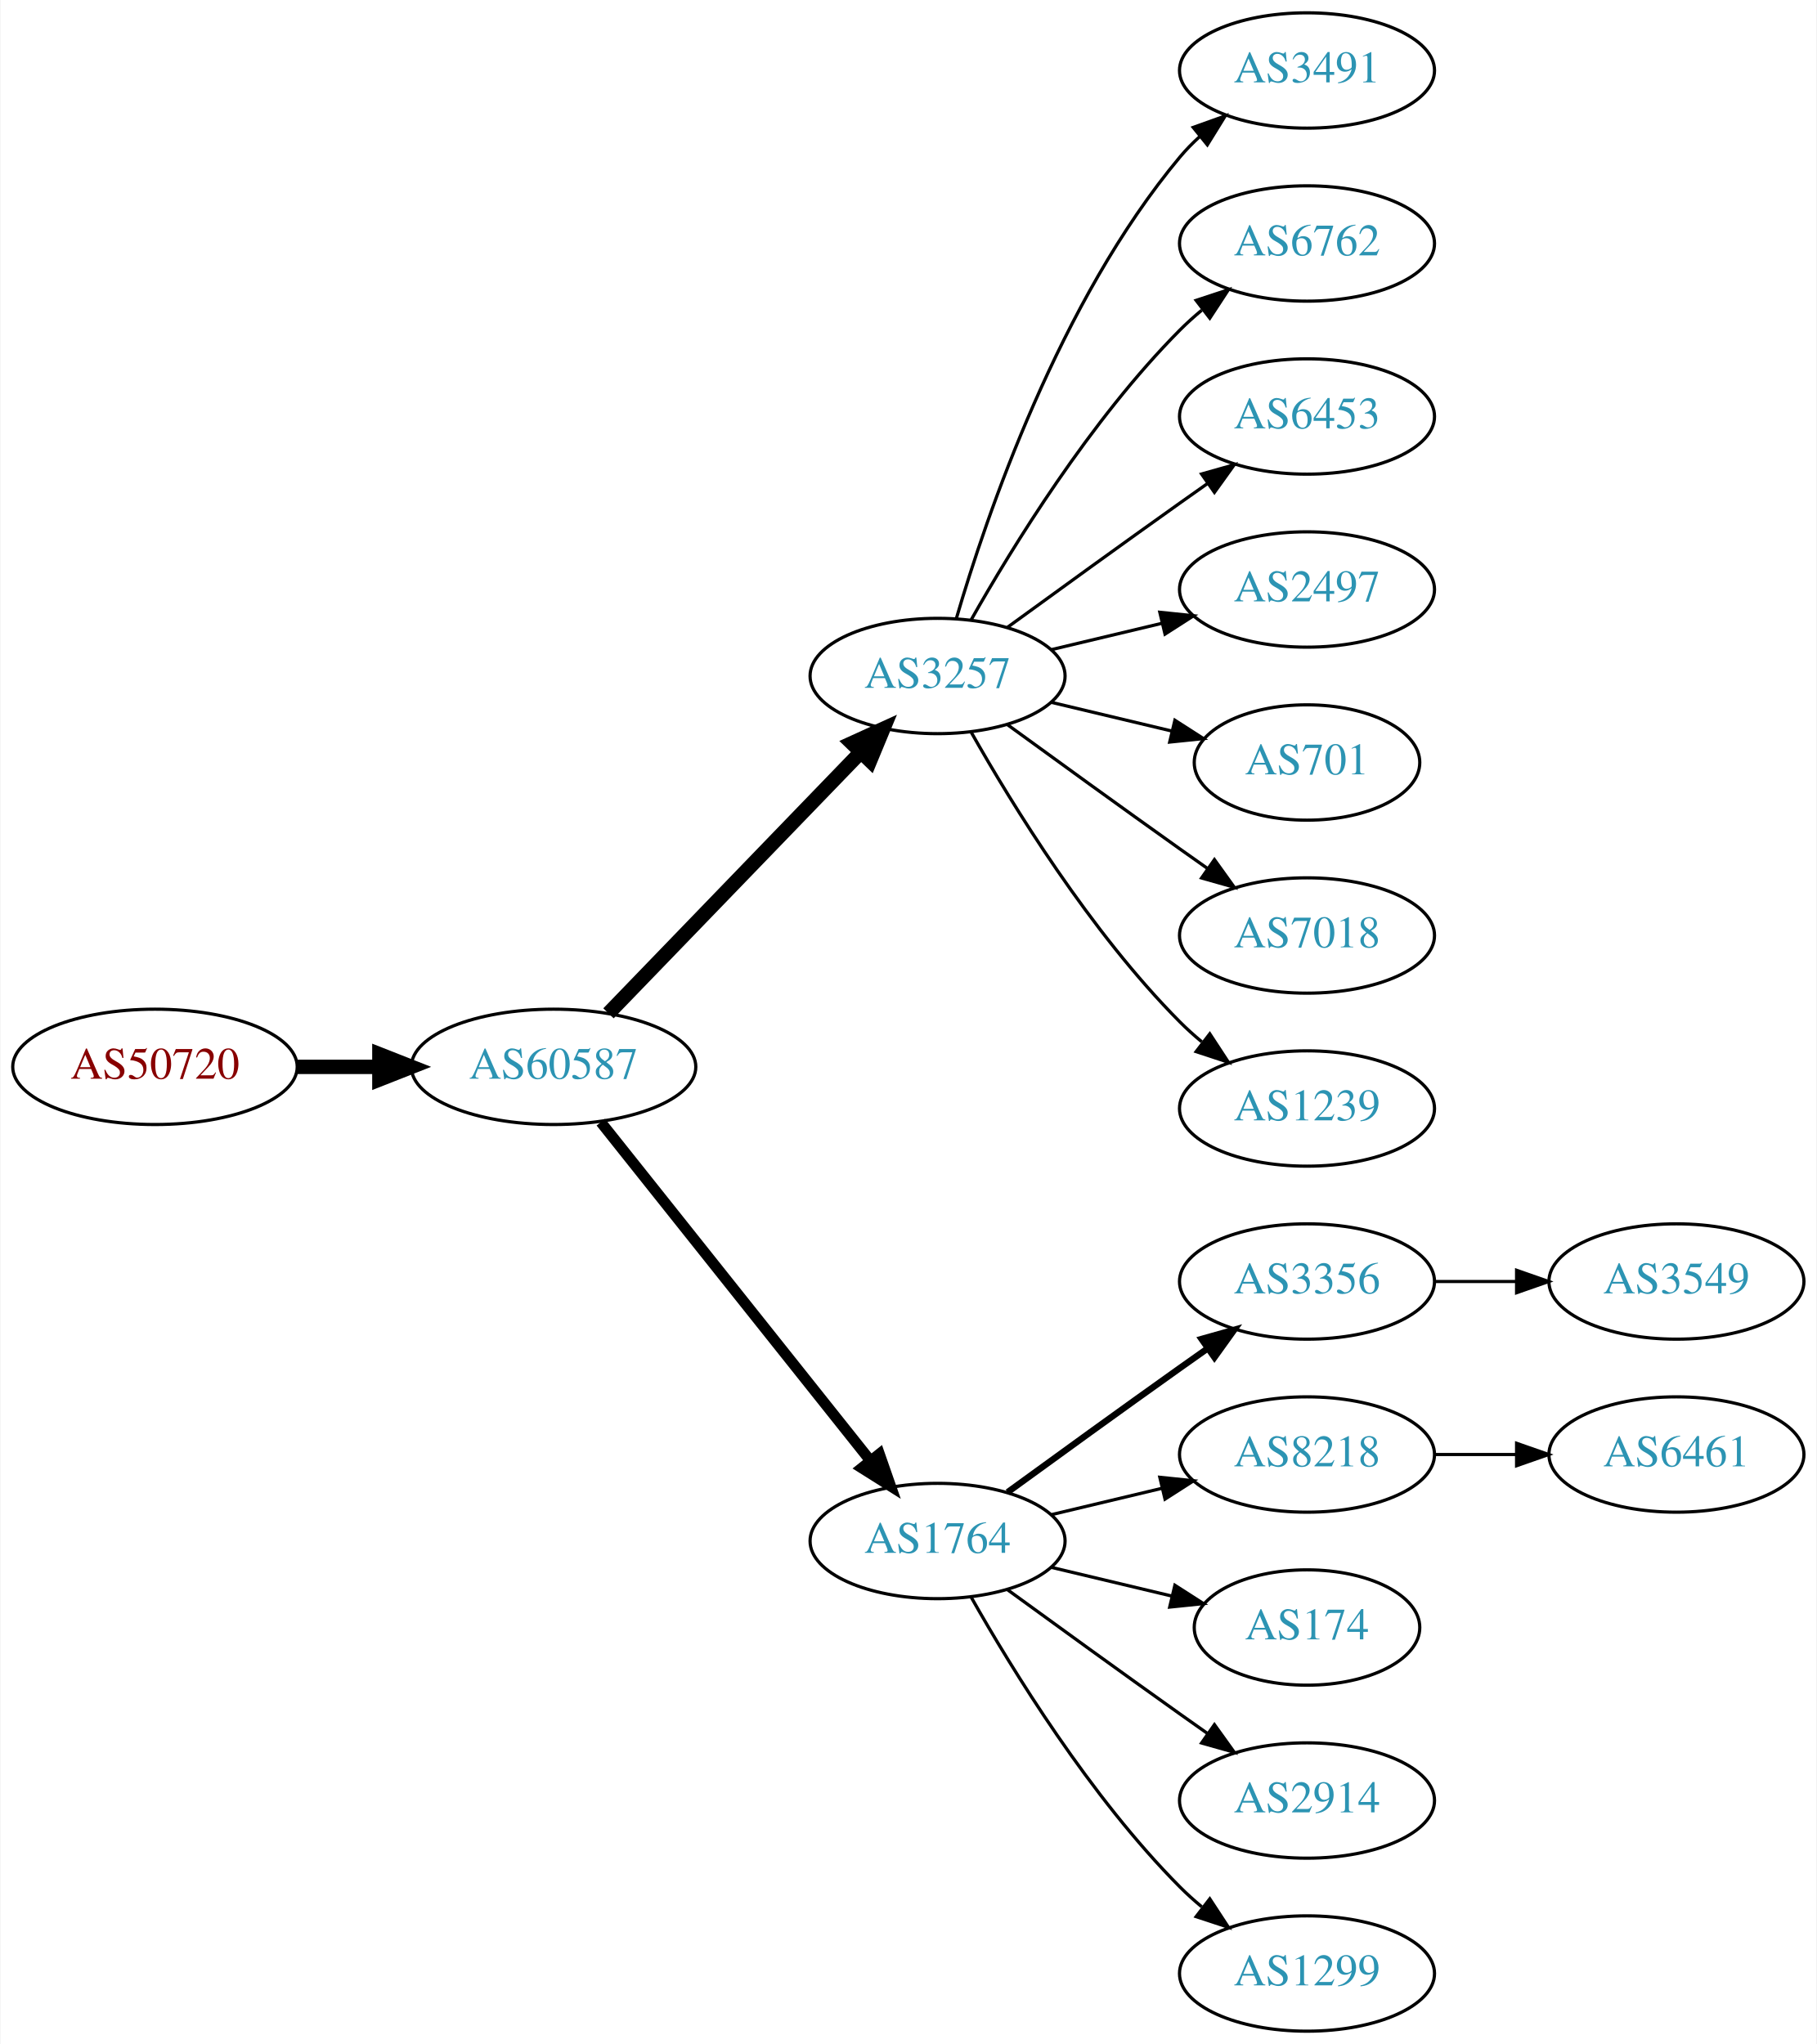
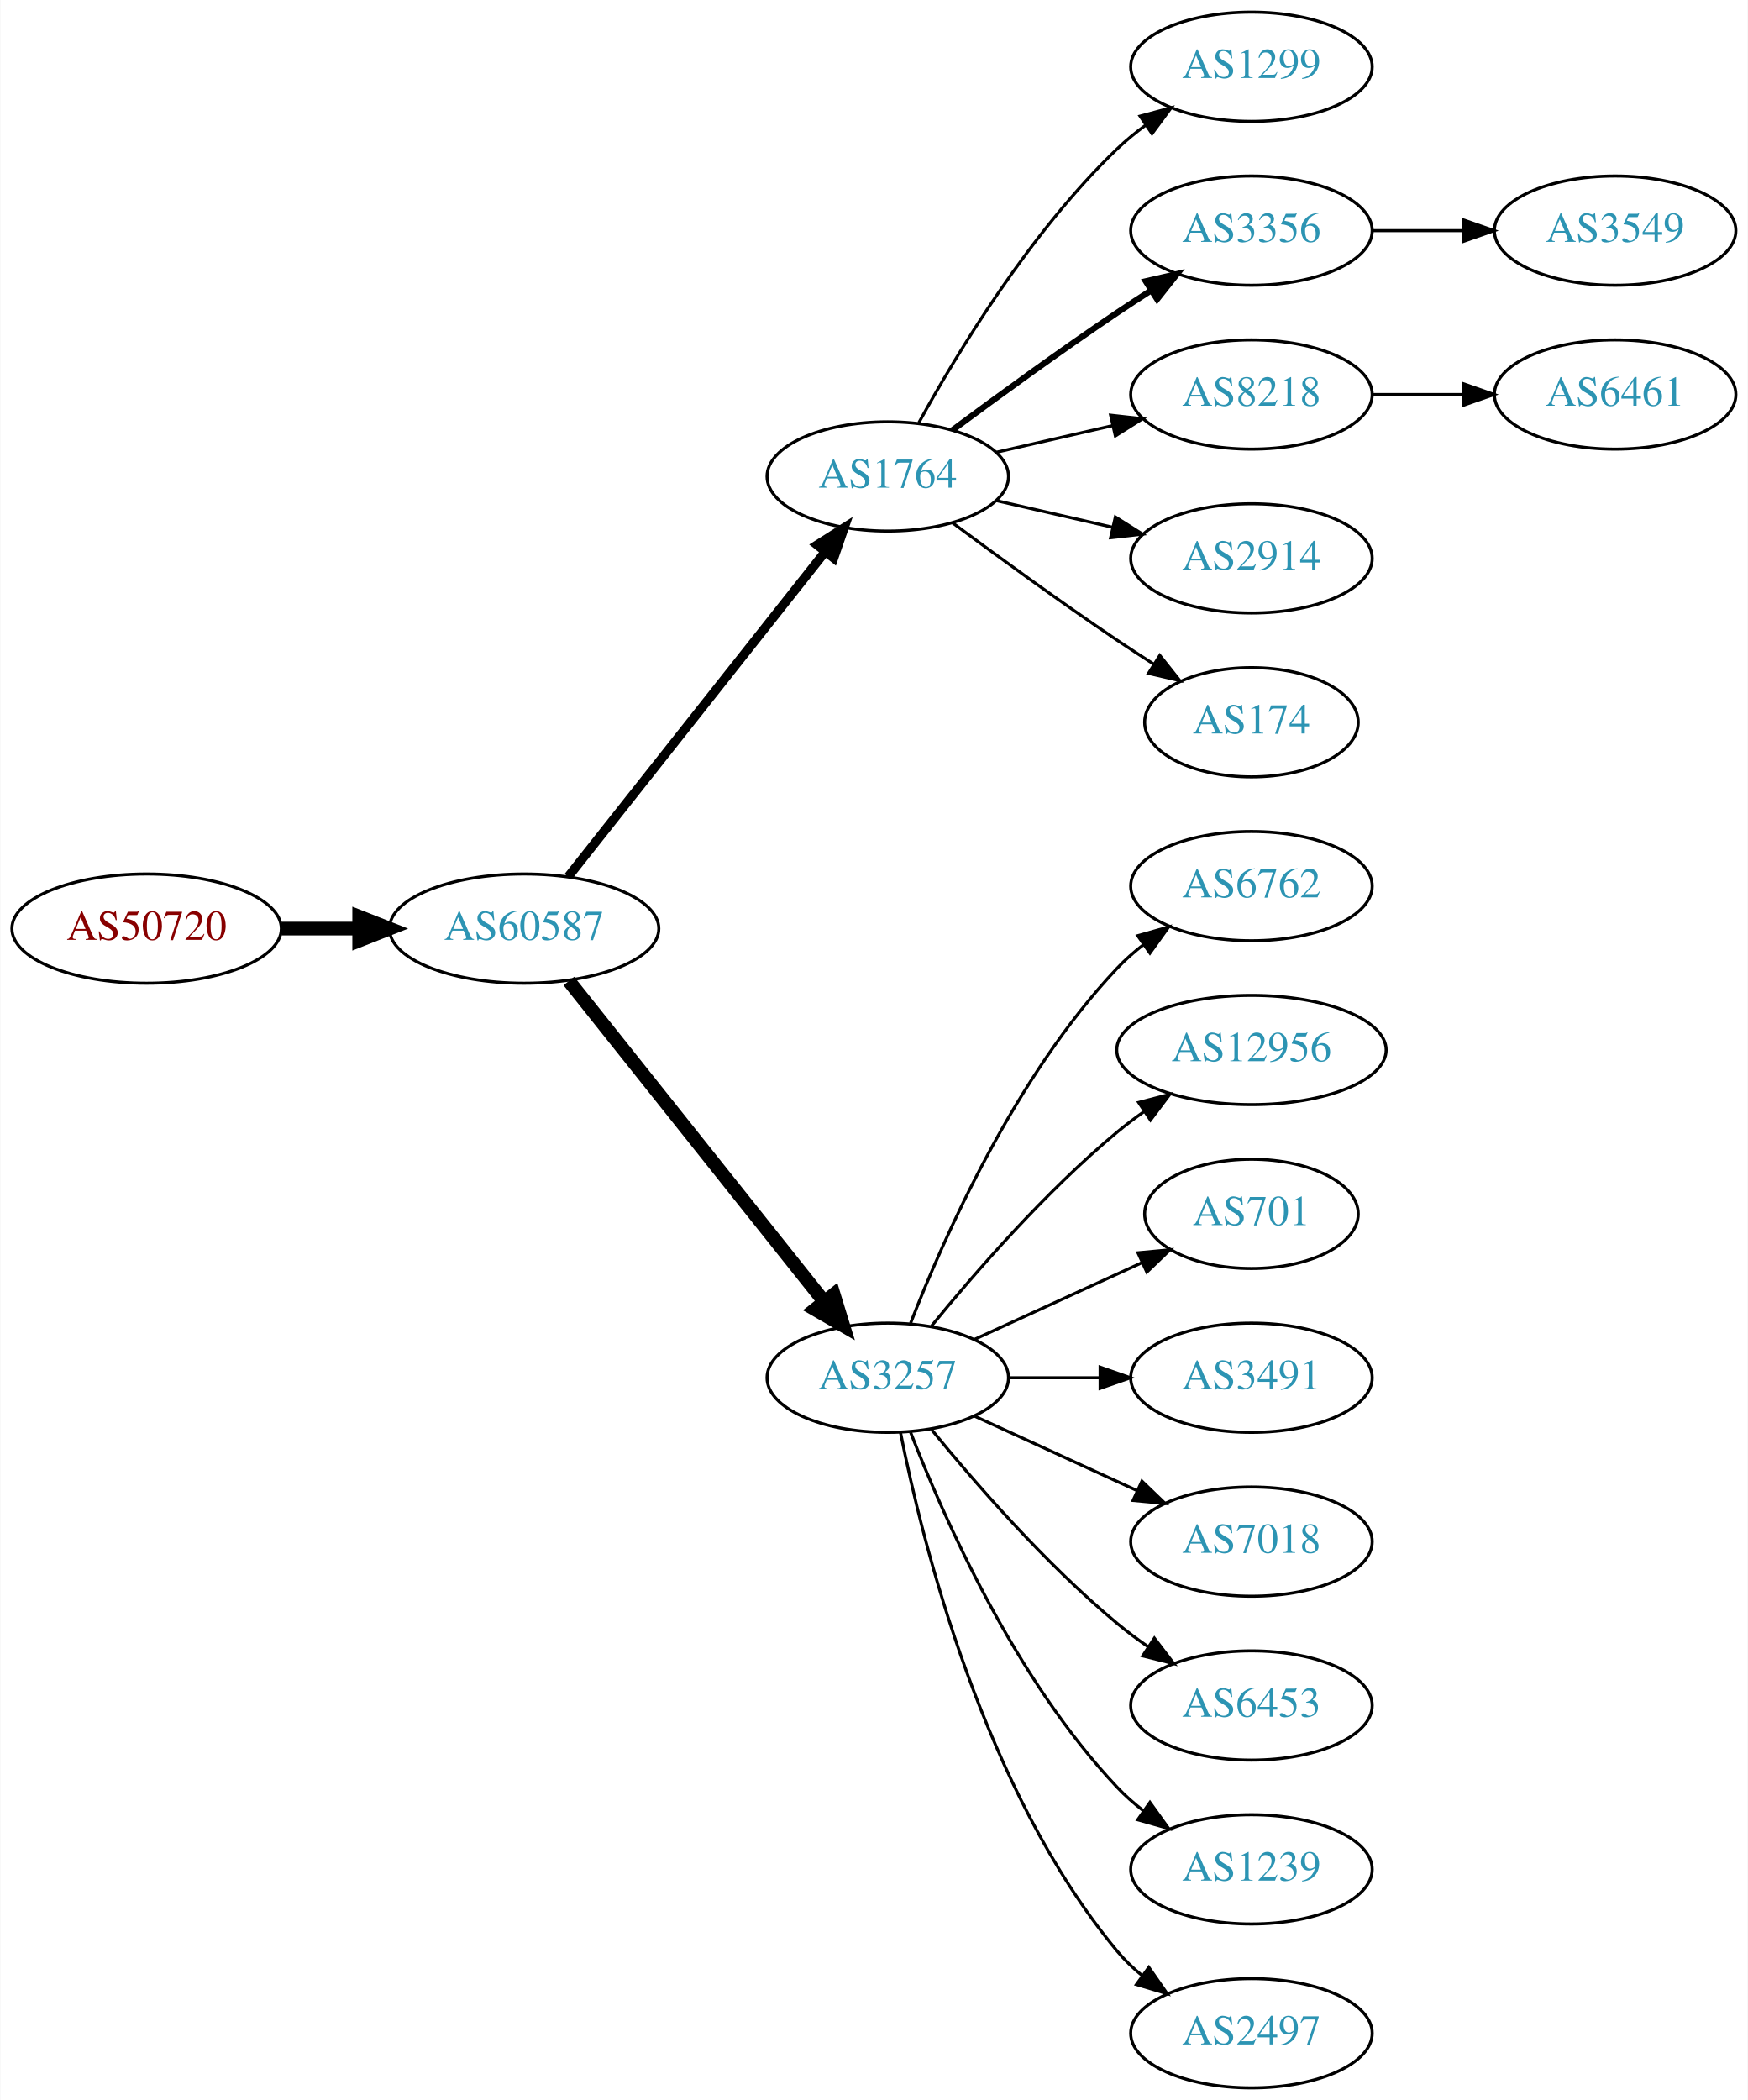
- <svg xmlns="http://www.w3.org/2000/svg" xmlns:xlink="http://www.w3.org/1999/xlink" width="567pt" height="638pt" viewBox="0.00 0.00 566.66 638.00">
-   <g id="graph0" class="graph" transform="scale(1 1) rotate(0) translate(4 634)">
-     <polygon fill="white" stroke="none" points="-4,4 -4,-634 562.663,-634 562.663,4 -4,4" />
+ <svg xmlns="http://www.w3.org/2000/svg" xmlns:xlink="http://www.w3.org/1999/xlink" width="576pt" height="692pt" viewBox="0.00 0.00 575.76 692.00">
+   <g id="graph0" class="graph" transform="scale(1 1) rotate(0) translate(4 688)">
+     <polygon fill="white" stroke="none" points="-4,4 -4,-688 571.762,-688 571.762,4 -4,4" />
    <g id="node1" class="node">
      <g id="a_node1">
        <a xlink:href="/asn/50720" xlink:title="AS50720 ~ Trummer Gerhard Hermann [AT]">
-           <ellipse fill="#ffffff" stroke="black" cx="44.196" cy="-301" rx="44.393" ry="18" />
-           <text text-anchor="middle" x="44.196" y="-297.3" font-family="Times,serif" font-size="14.00" fill="#880000">AS50720</text>
+           <ellipse fill="#ffffff" stroke="black" cx="44.196" cy="-382" rx="44.393" ry="18" />
+           <text text-anchor="middle" x="44.196" y="-378.3" font-family="Times,serif" font-size="14.00" fill="#880000">AS50720</text>
        </a>
      </g>
    </g>
    <g id="node2" class="node">
      <g id="a_node2">
        <a xlink:href="/asn/60587" xlink:title="AS60587 ~ XINON GmbH [AT]">
-           <ellipse fill="#ffffff" stroke="black" cx="168.588" cy="-301" rx="44.393" ry="18" />
-           <text text-anchor="middle" x="168.588" y="-297.3" font-family="Times,serif" font-size="14.00" fill="#2c94b3">AS60587</text>
+           <ellipse fill="#ffffff" stroke="black" cx="168.588" cy="-382" rx="44.393" ry="18" />
+           <text text-anchor="middle" x="168.588" y="-378.3" font-family="Times,serif" font-size="14.00" fill="#2c94b3">AS60587</text>
        </a>
      </g>
    </g>
    <g id="edge1" class="edge">
-       <path fill="none" stroke="black" stroke-width="4.5" d="M88.692,-301C96.898,-301 105.569,-301 114.041,-301" />
-       <polygon fill="black" stroke="black" stroke-width="4.5" points="114.233,-304.938 124.233,-301 114.233,-297.063 114.233,-304.938" />
+       <path fill="none" stroke="black" stroke-width="4.5" d="M88.692,-382C96.898,-382 105.569,-382 114.041,-382" />
+       <polygon fill="black" stroke="black" stroke-width="4.5" points="114.233,-385.938 124.233,-382 114.233,-378.063 114.233,-385.938" />
    </g>
    <g id="node3" class="node">
      <g id="a_node3">
-         <a xlink:href="/asn/3257" xlink:title="AS3257 ~ GTT [DE]">
-           <ellipse fill="#ffffff" stroke="black" cx="288.431" cy="-423" rx="39.794" ry="18" />
-           <text text-anchor="middle" x="288.431" y="-419.3" font-family="Times,serif" font-size="14.00" fill="#2c94b3">AS3257</text>
+         <a xlink:href="/asn/1764" xlink:title="AS1764 ~ NEXTLAYER-AS [AT]">
+           <ellipse fill="#ffffff" stroke="black" cx="288.431" cy="-531" rx="39.794" ry="18" />
+           <text text-anchor="middle" x="288.431" y="-527.3" font-family="Times,serif" font-size="14.00" fill="#2c94b3">AS1764</text>
        </a>
      </g>
    </g>
    <g id="edge2" class="edge">
-       <path fill="none" stroke="black" stroke-width="4.5" d="M185.727,-317.708C206.09,-338.789 241.243,-375.183 264.418,-399.175" />
-       <polygon fill="black" stroke="black" stroke-width="4.5" points="261.708,-402.037 271.487,-406.494 267.372,-396.566 261.708,-402.037" />
+       <path fill="none" stroke="black" stroke-width="3" d="M183.106,-399.092C203.884,-425.364 243.775,-475.802 267.757,-506.125" />
+       <polygon fill="black" stroke="black" stroke-width="3" points="265.122,-508.435 274.07,-514.107 270.612,-504.093 265.122,-508.435" />
    </g>
    <g id="node4" class="node">
      <g id="a_node4">
-         <a xlink:href="/asn/1764" xlink:title="AS1764 ~ NEXTLAYER-AS [AT]">
-           <ellipse fill="#ffffff" stroke="black" cx="288.431" cy="-153" rx="39.794" ry="18" />
-           <text text-anchor="middle" x="288.431" y="-149.3" font-family="Times,serif" font-size="14.00" fill="#2c94b3">AS1764</text>
+         <a xlink:href="/asn/3257" xlink:title="AS3257 ~ GTT [DE]">
+           <ellipse fill="#ffffff" stroke="black" cx="288.431" cy="-234" rx="39.794" ry="18" />
+           <text text-anchor="middle" x="288.431" y="-230.3" font-family="Times,serif" font-size="14.00" fill="#2c94b3">AS3257</text>
        </a>
      </g>
    </g>
    <g id="edge3" class="edge">
-       <path fill="none" stroke="black" stroke-width="3.375" d="M183.337,-283.733C204.093,-257.666 243.538,-208.126 267.462,-178.079" />
-       <polygon fill="black" stroke="black" stroke-width="3.375" points="270.279,-180.16 273.77,-170.157 264.803,-175.8 270.279,-180.16" />
+       <path fill="none" stroke="black" stroke-width="4.5" d="M183.337,-364.733C204.093,-338.666 243.538,-289.126 267.462,-259.079" />
+       <polygon fill="black" stroke="black" stroke-width="4.5" points="270.621,-261.433 273.77,-251.157 264.46,-256.528 270.621,-261.433" />
    </g>
    <g id="node5" class="node">
      <g id="a_node5">
-         <a xlink:href="/asn/3491" xlink:title="AS3491 ~ PCCW Global, Inc. [US]">
-           <ellipse fill="#ffffff" stroke="black" cx="403.724" cy="-612" rx="39.794" ry="18" />
-           <text text-anchor="middle" x="403.724" y="-608.3" font-family="Times,serif" font-size="14.00" fill="#2c94b3">AS3491</text>
+         <a xlink:href="/asn/1299" xlink:title="AS1299 ~ Telia Carrier [EU]">
+           <ellipse fill="#ffffff" stroke="black" cx="408.273" cy="-666" rx="39.794" ry="18" />
+           <text text-anchor="middle" x="408.273" y="-662.3" font-family="Times,serif" font-size="14.00" fill="#2c94b3">AS1299</text>
        </a>
      </g>
    </g>
    <g id="edge4" class="edge">
-       <path fill="none" stroke="black" d="M294.305,-441.002C303.619,-472.844 326.435,-539.981 364.077,-585 365.948,-587.237 368.046,-589.374 370.272,-591.396" />
-       <polygon fill="black" stroke="black" points="368.216,-594.234 378.191,-597.804 372.619,-588.793 368.216,-594.234" />
+       <path fill="none" stroke="black" d="M298.672,-548.713C311.218,-571.561 335.394,-611.611 364.077,-639 366.946,-641.739 370.134,-644.347 373.443,-646.785" />
+       <polygon fill="black" stroke="black" points="371.567,-649.742 381.803,-652.477 375.507,-643.956 371.567,-649.742" />
    </g>
    <g id="node6" class="node">
      <g id="a_node6">
-         <a xlink:href="/asn/6762" xlink:title="AS6762 ~ TELECOM ITALIA SPARKLE S.p.A. [IT]">
-           <ellipse fill="#ffffff" stroke="black" cx="403.724" cy="-558" rx="39.794" ry="18" />
-           <text text-anchor="middle" x="403.724" y="-554.3" font-family="Times,serif" font-size="14.00" fill="#2c94b3">AS6762</text>
+         <a xlink:href="/asn/3356" xlink:title="AS3356 ~ Level 3 Parent, LLC [US]">
+           <ellipse fill="#ffffff" stroke="black" cx="408.273" cy="-612" rx="39.794" ry="18" />
+           <text text-anchor="middle" x="408.273" y="-608.3" font-family="Times,serif" font-size="14.00" fill="#2c94b3">AS3356</text>
        </a>
      </g>
    </g>
    <g id="edge5" class="edge">
-       <path fill="none" stroke="black" d="M298.891,-440.49C311.672,-463.096 336.105,-502.886 364.077,-531 366.188,-533.121 368.484,-535.188 370.87,-537.171" />
-       <polygon fill="black" stroke="black" points="369.122,-540.242 379.185,-543.556 373.385,-534.69 369.122,-540.242" />
+       <path fill="none" stroke="black" stroke-width="2" d="M309.761,-546.277C324.623,-557.304 345.368,-572.407 364.077,-585 367.626,-587.389 371.377,-589.839 375.125,-592.242" />
+       <polygon fill="black" stroke="black" stroke-width="2" points="373.451,-595.325 383.774,-597.712 377.193,-589.409 373.451,-595.325" />
    </g>
    <g id="node7" class="node">
      <g id="a_node7">
-         <a xlink:href="/asn/6453" xlink:title="AS6453 ~ TATA COMMUNICATIONS (AMERICA) INC [US]">
-           <ellipse fill="#ffffff" stroke="black" cx="403.724" cy="-504" rx="39.794" ry="18" />
-           <text text-anchor="middle" x="403.724" y="-500.3" font-family="Times,serif" font-size="14.00" fill="#2c94b3">AS6453</text>
+         <a xlink:href="/asn/8218" xlink:title="AS8218 ~ legacy Neotelecoms [FR]">
+           <ellipse fill="#ffffff" stroke="black" cx="408.273" cy="-558" rx="39.794" ry="18" />
+           <text text-anchor="middle" x="408.273" y="-554.3" font-family="Times,serif" font-size="14.00" fill="#2c94b3">AS8218</text>
        </a>
      </g>
    </g>
    <g id="edge6" class="edge">
-       <path fill="none" stroke="black" d="M310.279,-438.222C325.213,-449.091 345.827,-464.025 364.077,-477 366.898,-479.005 369.841,-481.085 372.789,-483.159" />
-       <polygon fill="black" stroke="black" points="370.816,-486.05 381.013,-488.926 374.835,-480.319 370.816,-486.05" />
+       <path fill="none" stroke="black" d="M324.15,-538.955C336.15,-541.704 349.771,-544.825 362.463,-547.733" />
+       <polygon fill="black" stroke="black" points="361.866,-551.187 372.395,-550.009 363.429,-544.364 361.866,-551.187" />
    </g>
    <g id="node8" class="node">
      <g id="a_node8">
-         <a xlink:href="/asn/2497" xlink:title="AS2497 ~ Internet Initiative Japan Inc. [JP]">
-           <ellipse fill="#ffffff" stroke="black" cx="403.724" cy="-450" rx="39.794" ry="18" />
-           <text text-anchor="middle" x="403.724" y="-446.3" font-family="Times,serif" font-size="14.00" fill="#2c94b3">AS2497</text>
+         <a xlink:href="/asn/2914" xlink:title="AS2914 ~ NTT America, Inc. [US]">
+           <ellipse fill="#ffffff" stroke="black" cx="408.273" cy="-504" rx="39.794" ry="18" />
+           <text text-anchor="middle" x="408.273" y="-500.3" font-family="Times,serif" font-size="14.00" fill="#2c94b3">AS2914</text>
        </a>
      </g>
    </g>
    <g id="edge7" class="edge">
-       <path fill="none" stroke="black" d="M324.038,-431.248C334.909,-433.838 347.064,-436.735 358.506,-439.462" />
-       <polygon fill="black" stroke="black" points="357.789,-442.889 368.328,-441.803 359.412,-436.08 357.789,-442.889" />
+       <path fill="none" stroke="black" d="M324.15,-523.045C336.15,-520.296 349.771,-517.175 362.463,-514.267" />
+       <polygon fill="black" stroke="black" points="363.429,-517.636 372.395,-511.991 361.866,-510.813 363.429,-517.636" />
    </g>
    <g id="node9" class="node">
      <g id="a_node9">
+         <a xlink:href="/asn/174" xlink:title="AS174 ~ Cogent Communications [US]">
+           <ellipse fill="#ffffff" stroke="black" cx="408.273" cy="-450" rx="35.194" ry="18" />
+           <text text-anchor="middle" x="408.273" y="-446.3" font-family="Times,serif" font-size="14.00" fill="#2c94b3">AS174</text>
+         </a>
+       </g>
+     </g>
+     <g id="edge8" class="edge">
+       <path fill="none" stroke="black" d="M309.761,-515.723C324.623,-504.696 345.368,-489.593 364.077,-477 367.895,-474.431 371.945,-471.79 375.975,-469.214" />
+       <polygon fill="black" stroke="black" points="378.079,-472.025 384.669,-463.729 374.344,-466.105 378.079,-472.025" />
+     </g>
+     <g id="node11" class="node">
+       <g id="a_node11">
+         <a xlink:href="/asn/6762" xlink:title="AS6762 ~ TELECOM ITALIA SPARKLE S.p.A. [IT]">
+           <ellipse fill="#ffffff" stroke="black" cx="408.273" cy="-396" rx="39.794" ry="18" />
+           <text text-anchor="middle" x="408.273" y="-392.3" font-family="Times,serif" font-size="14.00" fill="#2c94b3">AS6762</text>
+         </a>
+       </g>
+     </g>
+     <g id="edge10" class="edge">
+       <path fill="none" stroke="black" d="M295.954,-251.994C306.704,-279.728 330.362,-333.429 364.077,-369 366.663,-371.728 369.581,-374.294 372.649,-376.677" />
+       <polygon fill="black" stroke="black" points="370.803,-379.658 380.997,-382.543 374.827,-373.93 370.803,-379.658" />
+     </g>
+     <g id="node12" class="node">
+       <g id="a_node12">
+         <a xlink:href="/asn/12956" xlink:title="AS12956 ~ TELXIUS [ES]">
+           <ellipse fill="#ffffff" stroke="black" cx="408.273" cy="-342" rx="44.393" ry="18" />
+           <text text-anchor="middle" x="408.273" y="-338.3" font-family="Times,serif" font-size="14.00" fill="#2c94b3">AS12956</text>
+         </a>
+       </g>
+     </g>
+     <g id="edge11" class="edge">
+       <path fill="none" stroke="black" d="M302.85,-251.065C316.964,-268.375 340.379,-295.345 364.077,-315 366.815,-317.271 369.759,-319.494 372.776,-321.63" />
+       <polygon fill="black" stroke="black" points="371.108,-324.725 381.365,-327.379 375.002,-318.908 371.108,-324.725" />
+     </g>
+     <g id="node13" class="node">
+       <g id="a_node13">
        <a xlink:href="/asn/701" xlink:title="AS701 ~ UUNET [US]">
-           <ellipse fill="#ffffff" stroke="black" cx="403.724" cy="-396" rx="35.194" ry="18" />
-           <text text-anchor="middle" x="403.724" y="-392.3" font-family="Times,serif" font-size="14.00" fill="#2c94b3">AS701</text>
-         </a>
-       </g>
-     </g>
-     <g id="edge8" class="edge">
-       <path fill="none" stroke="black" d="M324.038,-414.752C335.833,-411.942 349.137,-408.771 361.405,-405.847" />
-       <polygon fill="black" stroke="black" points="362.494,-409.186 371.41,-403.463 360.871,-402.376 362.494,-409.186" />
+           <ellipse fill="#ffffff" stroke="black" cx="408.273" cy="-288" rx="35.194" ry="18" />
+           <text text-anchor="middle" x="408.273" y="-284.3" font-family="Times,serif" font-size="14.00" fill="#2c94b3">AS701</text>
+         </a>
+       </g>
+     </g>
+     <g id="edge12" class="edge">
+       <path fill="none" stroke="black" d="M317.06,-246.661C333.476,-254.183 354.457,-263.798 372.054,-271.861" />
+       <polygon fill="black" stroke="black" points="370.883,-275.174 381.432,-276.158 373.799,-268.811 370.883,-275.174" />
+     </g>
+     <g id="node14" class="node">
+       <g id="a_node14">
+         <a xlink:href="/asn/3491" xlink:title="AS3491 ~ PCCW Global, Inc. [US]">
+           <ellipse fill="#ffffff" stroke="black" cx="408.273" cy="-234" rx="39.794" ry="18" />
+           <text text-anchor="middle" x="408.273" y="-230.3" font-family="Times,serif" font-size="14.00" fill="#2c94b3">AS3491</text>
+         </a>
+       </g>
+     </g>
+     <g id="edge13" class="edge">
+       <path fill="none" stroke="black" d="M328.343,-234C337.897,-234 348.246,-234 358.209,-234" />
+       <polygon fill="black" stroke="black" points="358.402,-237.5 368.402,-234 358.402,-230.5 358.402,-237.5" />
+     </g>
+     <g id="node15" class="node">
+       <g id="a_node15">
+         <a xlink:href="/asn/7018" xlink:title="AS7018 ~ AT&amp;T Services, Inc. [US]">
+           <ellipse fill="#ffffff" stroke="black" cx="408.273" cy="-180" rx="39.794" ry="18" />
+           <text text-anchor="middle" x="408.273" y="-176.3" font-family="Times,serif" font-size="14.00" fill="#2c94b3">AS7018</text>
+         </a>
+       </g>
+     </g>
+     <g id="edge14" class="edge">
+       <path fill="none" stroke="black" d="M317.06,-221.339C333.017,-214.027 353.287,-204.739 370.57,-196.819" />
+       <polygon fill="black" stroke="black" points="372.185,-199.929 379.818,-192.581 369.269,-193.565 372.185,-199.929" />
+     </g>
+     <g id="node16" class="node">
+       <g id="a_node16">
+         <a xlink:href="/asn/6453" xlink:title="AS6453 ~ TATA COMMUNICATIONS (AMERICA) INC [US]">
+           <ellipse fill="#ffffff" stroke="black" cx="408.273" cy="-126" rx="39.794" ry="18" />
+           <text text-anchor="middle" x="408.273" y="-122.3" font-family="Times,serif" font-size="14.00" fill="#2c94b3">AS6453</text>
+         </a>
+       </g>
+     </g>
+     <g id="edge15" class="edge">
+       <path fill="none" stroke="black" d="M302.85,-216.935C316.964,-199.625 340.379,-172.655 364.077,-153 367.294,-150.332 370.794,-147.73 374.365,-145.259" />
+       <polygon fill="black" stroke="black" points="376.288,-148.183 382.721,-139.764 372.442,-142.334 376.288,-148.183" />
+     </g>
+     <g id="node17" class="node">
+       <g id="a_node17">
+         <a xlink:href="/asn/1239" xlink:title="AS1239 ~ Sprint [US]">
+           <ellipse fill="#ffffff" stroke="black" cx="408.273" cy="-72" rx="39.794" ry="18" />
+           <text text-anchor="middle" x="408.273" y="-68.3" font-family="Times,serif" font-size="14.00" fill="#2c94b3">AS1239</text>
+         </a>
+       </g>
+     </g>
+     <g id="edge16" class="edge">
+       <path fill="none" stroke="black" d="M295.954,-216.006C306.704,-188.272 330.362,-134.571 364.077,-99 366.663,-96.272 369.581,-93.706 372.649,-91.323" />
+       <polygon fill="black" stroke="black" points="374.827,-94.07 380.997,-85.457 370.803,-88.342 374.827,-94.07" />
+     </g>
+     <g id="node18" class="node">
+       <g id="a_node18">
+         <a xlink:href="/asn/2497" xlink:title="AS2497 ~ Internet Initiative Japan Inc. [JP]">
+           <ellipse fill="#ffffff" stroke="black" cx="408.273" cy="-18" rx="39.794" ry="18" />
+           <text text-anchor="middle" x="408.273" y="-14.3" font-family="Times,serif" font-size="14.00" fill="#2c94b3">AS2497</text>
+         </a>
+       </g>
+     </g>
+     <g id="edge17" class="edge">
+       <path fill="none" stroke="black" d="M292.629,-215.927C299.793,-179.859 320.067,-97.875 364.077,-45 366.482,-42.111 369.278,-39.437 372.271,-36.987" />
+       <polygon fill="black" stroke="black" points="374.461,-39.722 380.514,-31.027 370.359,-34.05 374.461,-39.722" />
    </g>
    <g id="node10" class="node">
      <g id="a_node10">
-         <a xlink:href="/asn/7018" xlink:title="AS7018 ~ AT&amp;T Services, Inc. [US]">
-           <ellipse fill="#ffffff" stroke="black" cx="403.724" cy="-342" rx="39.794" ry="18" />
-           <text text-anchor="middle" x="403.724" y="-338.3" font-family="Times,serif" font-size="14.00" fill="#2c94b3">AS7018</text>
+         <a xlink:href="/asn/3549" xlink:title="AS3549 ~ Level 3 Parent, LLC [US]">
+           <ellipse fill="#ffffff" stroke="black" cx="528.116" cy="-612" rx="39.794" ry="18" />
+           <text text-anchor="middle" x="528.116" y="-608.3" font-family="Times,serif" font-size="14.00" fill="#2c94b3">AS3549</text>
        </a>
      </g>
    </g>
    <g id="edge9" class="edge">
-       <path fill="none" stroke="black" d="M310.279,-407.778C325.213,-396.909 345.827,-381.975 364.077,-369 366.898,-366.995 369.841,-364.915 372.789,-362.841" />
-       <polygon fill="black" stroke="black" points="374.835,-365.681 381.013,-357.074 370.816,-359.95 374.835,-365.681" />
-     </g>
-     <g id="node11" class="node">
-       <g id="a_node11">
-         <a xlink:href="/asn/1239" xlink:title="AS1239 ~ Sprint [US]">
-           <ellipse fill="#ffffff" stroke="black" cx="403.724" cy="-288" rx="39.794" ry="18" />
-           <text text-anchor="middle" x="403.724" y="-284.3" font-family="Times,serif" font-size="14.00" fill="#2c94b3">AS1239</text>
-         </a>
-       </g>
-     </g>
-     <g id="edge10" class="edge">
-       <path fill="none" stroke="black" d="M298.891,-405.51C311.672,-382.904 336.105,-343.114 364.077,-315 366.188,-312.879 368.484,-310.812 370.87,-308.829" />
-       <polygon fill="black" stroke="black" points="373.385,-311.31 379.185,-302.444 369.122,-305.758 373.385,-311.31" />
-     </g>
-     <g id="node12" class="node">
-       <g id="a_node12">
-         <a xlink:href="/asn/3356" xlink:title="AS3356 ~ Level 3 Parent, LLC [US]">
-           <ellipse fill="#ffffff" stroke="black" cx="403.724" cy="-234" rx="39.794" ry="18" />
-           <text text-anchor="middle" x="403.724" y="-230.3" font-family="Times,serif" font-size="14.00" fill="#2c94b3">AS3356</text>
-         </a>
-       </g>
-     </g>
-     <g id="edge11" class="edge">
-       <path fill="none" stroke="black" stroke-width="2" d="M310.279,-168.222C325.213,-179.091 345.827,-194.025 364.077,-207 366.898,-209.005 369.841,-211.085 372.789,-213.159" />
-       <polygon fill="black" stroke="black" stroke-width="2" points="370.816,-216.05 381.013,-218.926 374.835,-210.319 370.816,-216.05" />
-     </g>
-     <g id="node13" class="node">
-       <g id="a_node13">
-         <a xlink:href="/asn/8218" xlink:title="AS8218 ~ legacy Neotelecoms [FR]">
-           <ellipse fill="#ffffff" stroke="black" cx="403.724" cy="-180" rx="39.794" ry="18" />
-           <text text-anchor="middle" x="403.724" y="-176.3" font-family="Times,serif" font-size="14.00" fill="#2c94b3">AS8218</text>
-         </a>
-       </g>
-     </g>
-     <g id="edge12" class="edge">
-       <path fill="none" stroke="black" d="M324.038,-161.248C334.909,-163.838 347.064,-166.735 358.506,-169.462" />
-       <polygon fill="black" stroke="black" points="357.789,-172.889 368.328,-171.803 359.412,-166.08 357.789,-172.889" />
-     </g>
-     <g id="node14" class="node">
-       <g id="a_node14">
-         <a xlink:href="/asn/174" xlink:title="AS174 ~ Cogent Communications [US]">
-           <ellipse fill="#ffffff" stroke="black" cx="403.724" cy="-126" rx="35.194" ry="18" />
-           <text text-anchor="middle" x="403.724" y="-122.3" font-family="Times,serif" font-size="14.00" fill="#2c94b3">AS174</text>
-         </a>
-       </g>
-     </g>
-     <g id="edge13" class="edge">
-       <path fill="none" stroke="black" d="M324.038,-144.752C335.833,-141.942 349.137,-138.771 361.405,-135.847" />
-       <polygon fill="black" stroke="black" points="362.494,-139.186 371.41,-133.463 360.871,-132.376 362.494,-139.186" />
-     </g>
-     <g id="node15" class="node">
-       <g id="a_node15">
-         <a xlink:href="/asn/2914" xlink:title="AS2914 ~ NTT America, Inc. [US]">
-           <ellipse fill="#ffffff" stroke="black" cx="403.724" cy="-72" rx="39.794" ry="18" />
-           <text text-anchor="middle" x="403.724" y="-68.3" font-family="Times,serif" font-size="14.00" fill="#2c94b3">AS2914</text>
-         </a>
-       </g>
-     </g>
-     <g id="edge14" class="edge">
-       <path fill="none" stroke="black" d="M310.279,-137.778C325.213,-126.909 345.827,-111.975 364.077,-99 366.898,-96.995 369.841,-94.915 372.789,-92.841" />
-       <polygon fill="black" stroke="black" points="374.835,-95.681 381.013,-87.074 370.816,-89.95 374.835,-95.681" />
-     </g>
-     <g id="node16" class="node">
-       <g id="a_node16">
-         <a xlink:href="/asn/1299" xlink:title="AS1299 ~ Telia Carrier [EU]">
-           <ellipse fill="#ffffff" stroke="black" cx="403.724" cy="-18" rx="39.794" ry="18" />
-           <text text-anchor="middle" x="403.724" y="-14.3" font-family="Times,serif" font-size="14.00" fill="#2c94b3">AS1299</text>
-         </a>
-       </g>
-     </g>
-     <g id="edge15" class="edge">
-       <path fill="none" stroke="black" d="M298.891,-135.51C311.672,-112.904 336.105,-73.114 364.077,-45 366.188,-42.879 368.484,-40.812 370.87,-38.829" />
-       <polygon fill="black" stroke="black" points="373.385,-41.31 379.185,-32.444 369.122,-35.758 373.385,-41.31" />
-     </g>
-     <g id="node17" class="node">
-       <g id="a_node17">
-         <a xlink:href="/asn/3549" xlink:title="AS3549 ~ Level 3 Parent, LLC [US]">
-           <ellipse fill="#ffffff" stroke="black" cx="519.017" cy="-234" rx="39.794" ry="18" />
-           <text text-anchor="middle" x="519.017" y="-230.3" font-family="Times,serif" font-size="14.00" fill="#2c94b3">AS3549</text>
-         </a>
-       </g>
-     </g>
-     <g id="edge16" class="edge">
-       <path fill="none" stroke="black" d="M443.396,-234C451.599,-234 460.363,-234 468.895,-234" />
-       <polygon fill="black" stroke="black" points="469.134,-237.5 479.134,-234 469.134,-230.5 469.134,-237.5" />
-     </g>
-     <g id="node18" class="node">
-       <g id="a_node18">
+       <path fill="none" stroke="black" d="M448.186,-612C457.739,-612 468.089,-612 478.052,-612" />
+       <polygon fill="black" stroke="black" points="478.244,-615.5 488.244,-612 478.244,-608.5 478.244,-615.5" />
+     </g>
+     <g id="node19" class="node">
+       <g id="a_node19">
        <a xlink:href="/asn/6461" xlink:title="AS6461 ~ Zayo Bandwidth [US]">
-           <ellipse fill="#ffffff" stroke="black" cx="519.017" cy="-180" rx="39.794" ry="18" />
-           <text text-anchor="middle" x="519.017" y="-176.3" font-family="Times,serif" font-size="14.00" fill="#2c94b3">AS6461</text>
-         </a>
-       </g>
-     </g>
-     <g id="edge17" class="edge">
-       <path fill="none" stroke="black" d="M443.396,-180C451.599,-180 460.363,-180 468.895,-180" />
-       <polygon fill="black" stroke="black" points="469.134,-183.5 479.134,-180 469.134,-176.5 469.134,-183.5" />
+           <ellipse fill="#ffffff" stroke="black" cx="528.116" cy="-558" rx="39.794" ry="18" />
+           <text text-anchor="middle" x="528.116" y="-554.3" font-family="Times,serif" font-size="14.00" fill="#2c94b3">AS6461</text>
+         </a>
+       </g>
+     </g>
+     <g id="edge18" class="edge">
+       <path fill="none" stroke="black" d="M448.186,-558C457.739,-558 468.089,-558 478.052,-558" />
+       <polygon fill="black" stroke="black" points="478.244,-561.5 488.244,-558 478.244,-554.5 478.244,-561.5" />
    </g>
  </g>
</svg>
